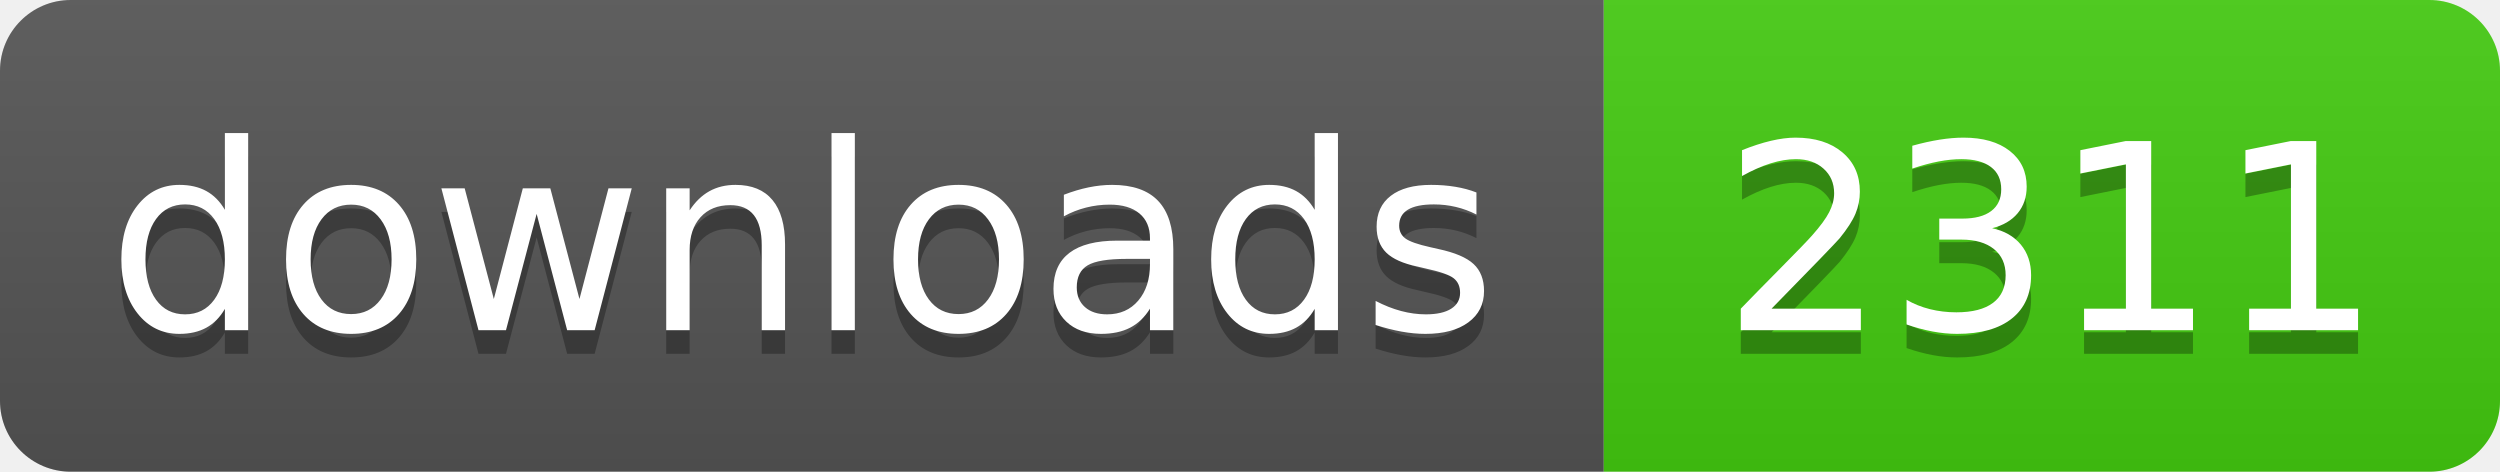
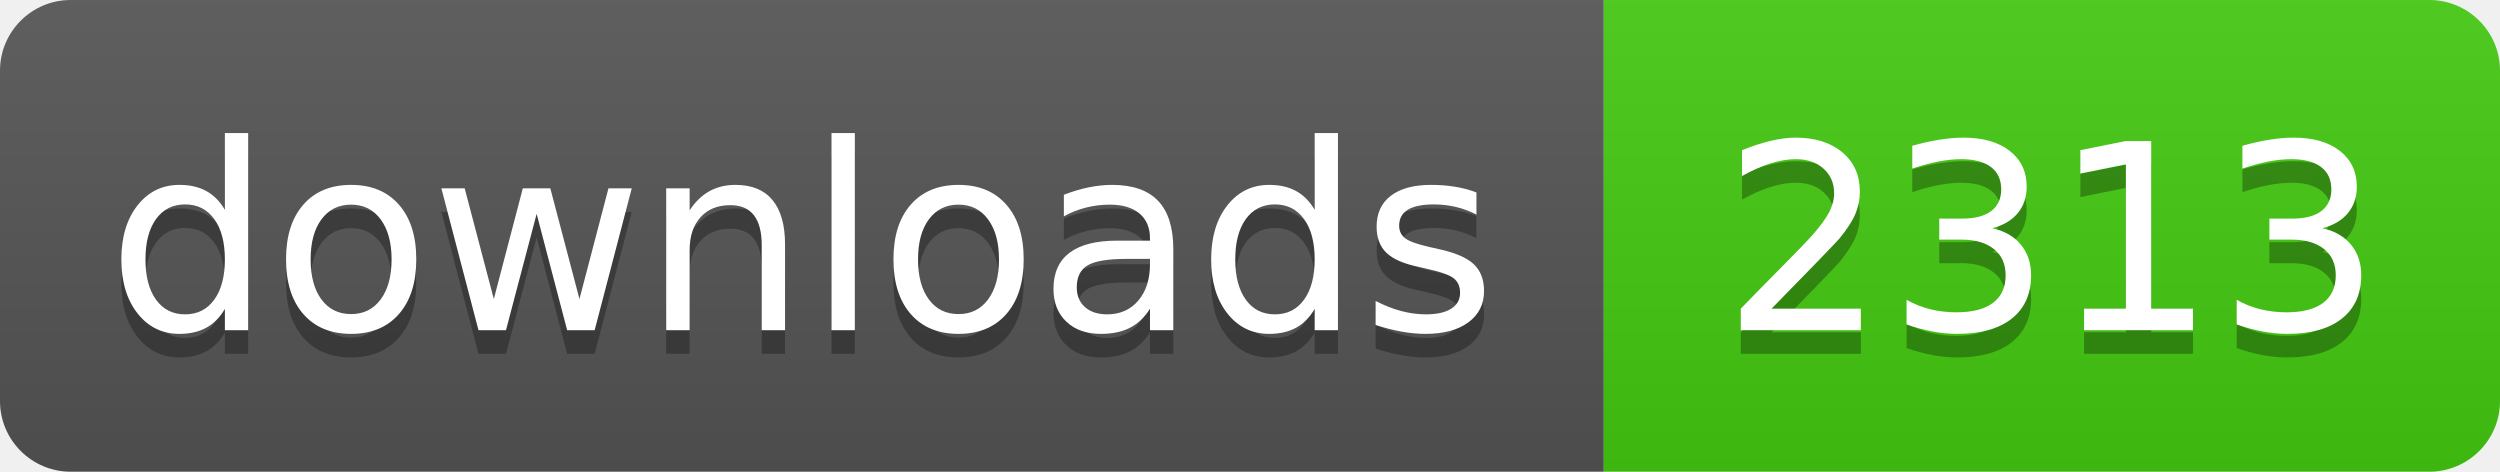
- <svg xmlns="http://www.w3.org/2000/svg" width="106" height="20" role="img" aria-label="downloads: 2311">
+ <svg xmlns="http://www.w3.org/2000/svg" width="106" height="20" role="img" aria-label="downloads: 2313">
  <linearGradient id="s" x2="0" y2="100%">
    <stop offset="0" stop-color="#bbb" stop-opacity=".1" />
    <stop offset="1" stop-opacity=".1" />
  </linearGradient>
  <clipPath id="r">
    <rect width="106" height="20" rx="3" fill="#fff" />
  </clipPath>
  <g clip-path="url(#r)">
    <rect width="68" height="20" fill="#555" />
    <rect x="68" width="38" height="20" fill="#4c1" />
    <rect width="106" height="20" fill="url(#s)" />
  </g>
  <g fill="#fff" text-anchor="middle" font-family="Verdana,Geneva,DejaVu Sans,sans-serif" text-rendering="geometricPrecision" font-size="110">
    <text aria-hidden="true" x="340" y="150" fill="#010101" fill-opacity=".3" transform="scale(.1)" textLength="560">downloads</text>
    <text x="340" y="140" transform="scale(.1)" fill="#fff" textLength="560">downloads</text>
-     <text aria-hidden="true" x="870" y="150" fill="#010101" fill-opacity=".3" transform="scale(.1)" textLength="260">2311</text>
-     <text x="870" y="140" transform="scale(.1)" fill="#fff" textLength="260">2311</text>
+     <text aria-hidden="true" x="870" y="150" fill="#010101" fill-opacity=".3" transform="scale(.1)" textLength="260">2313</text>
+     <text x="870" y="140" transform="scale(.1)" fill="#fff" textLength="260">2313</text>
  </g>
</svg>
